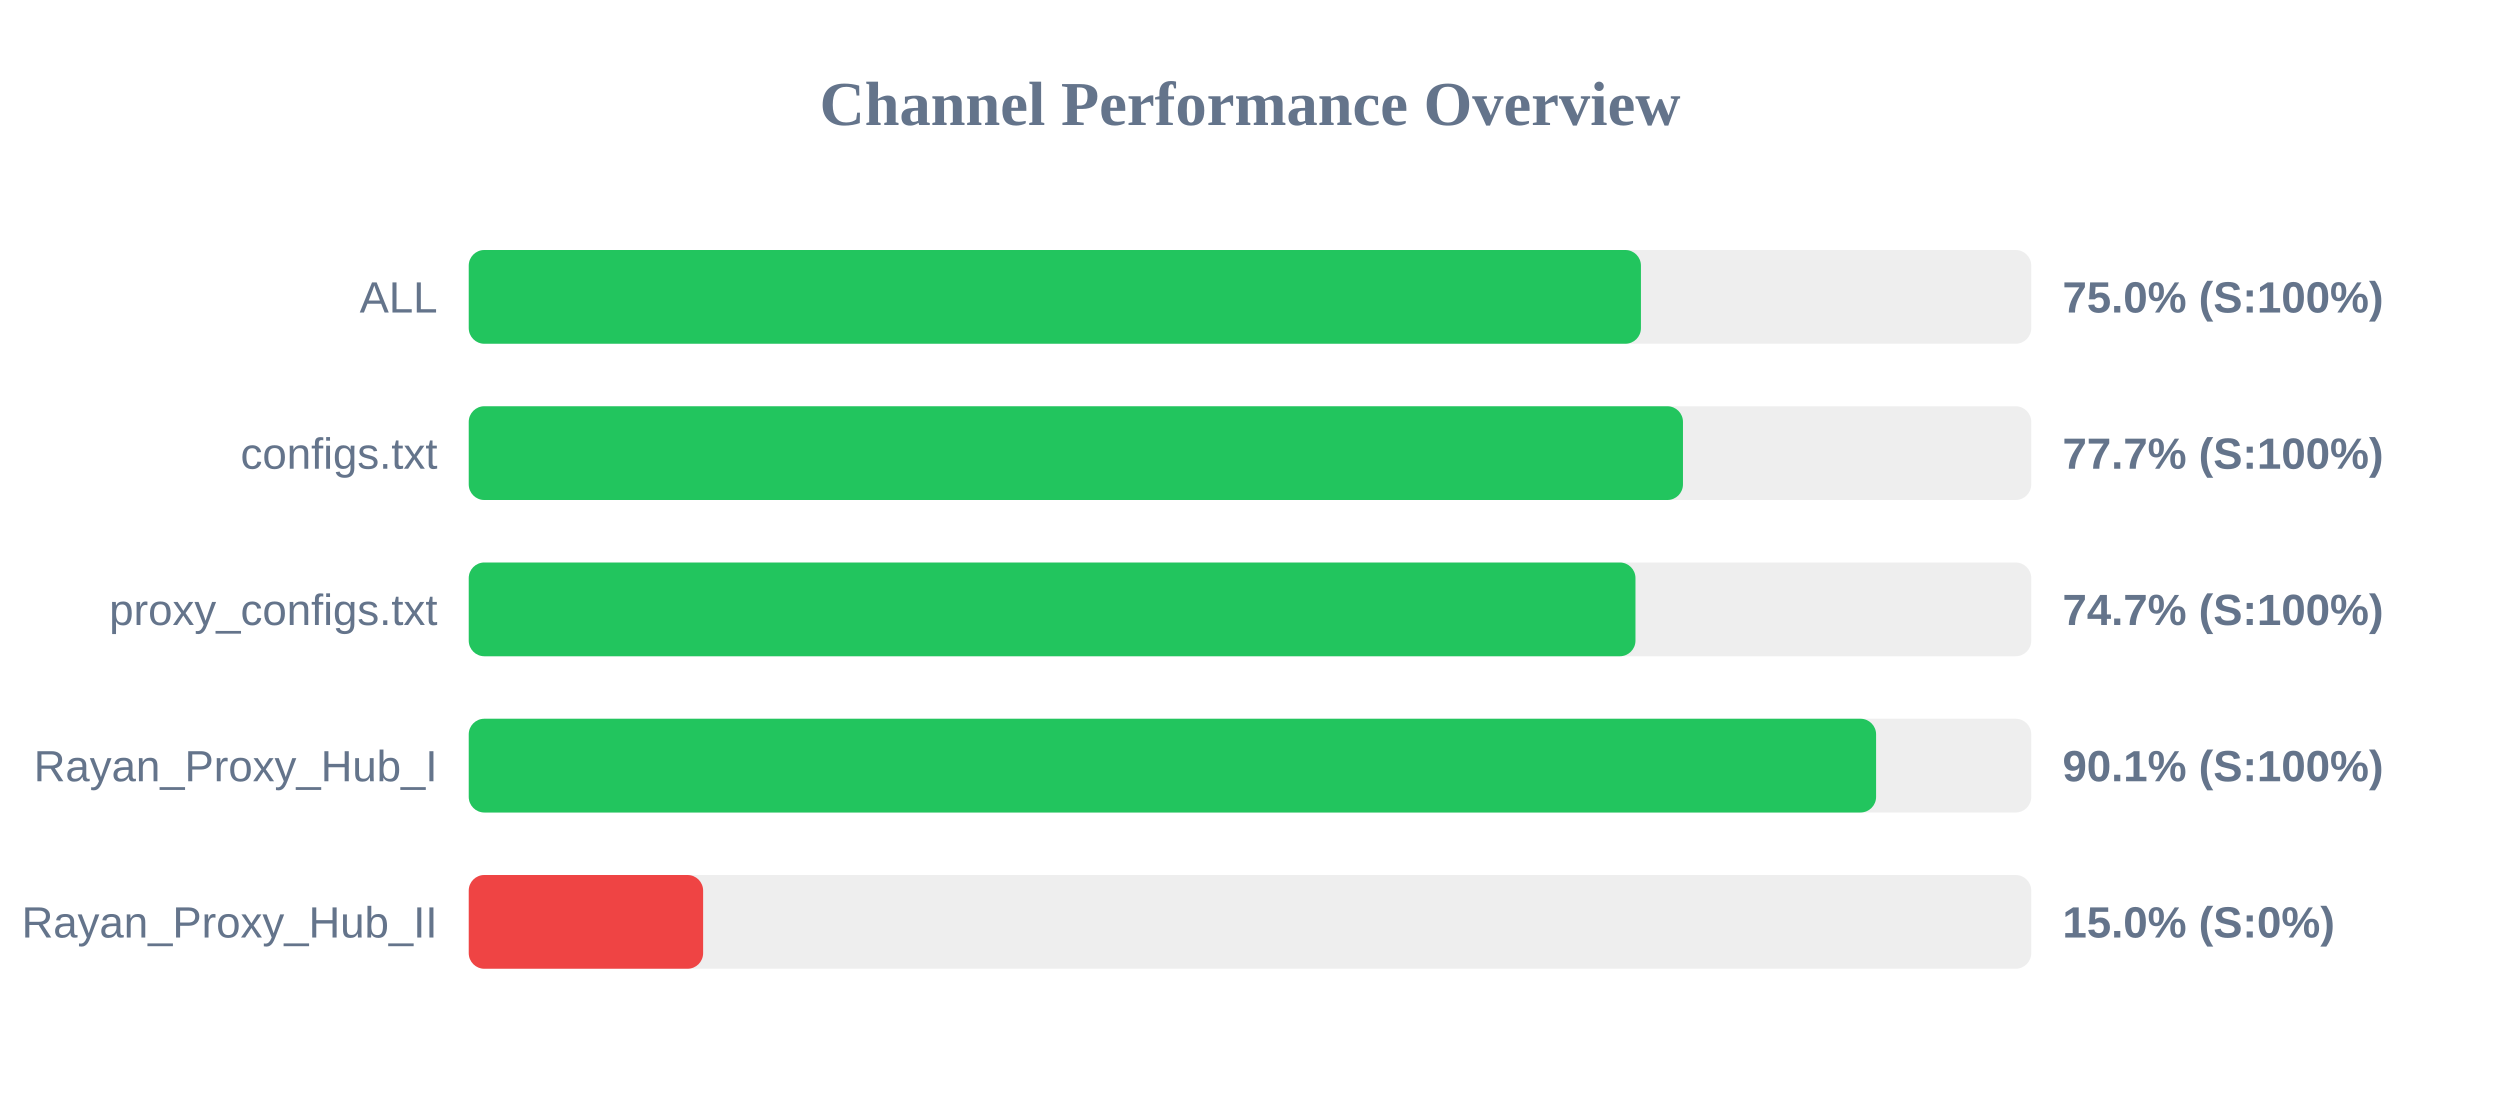
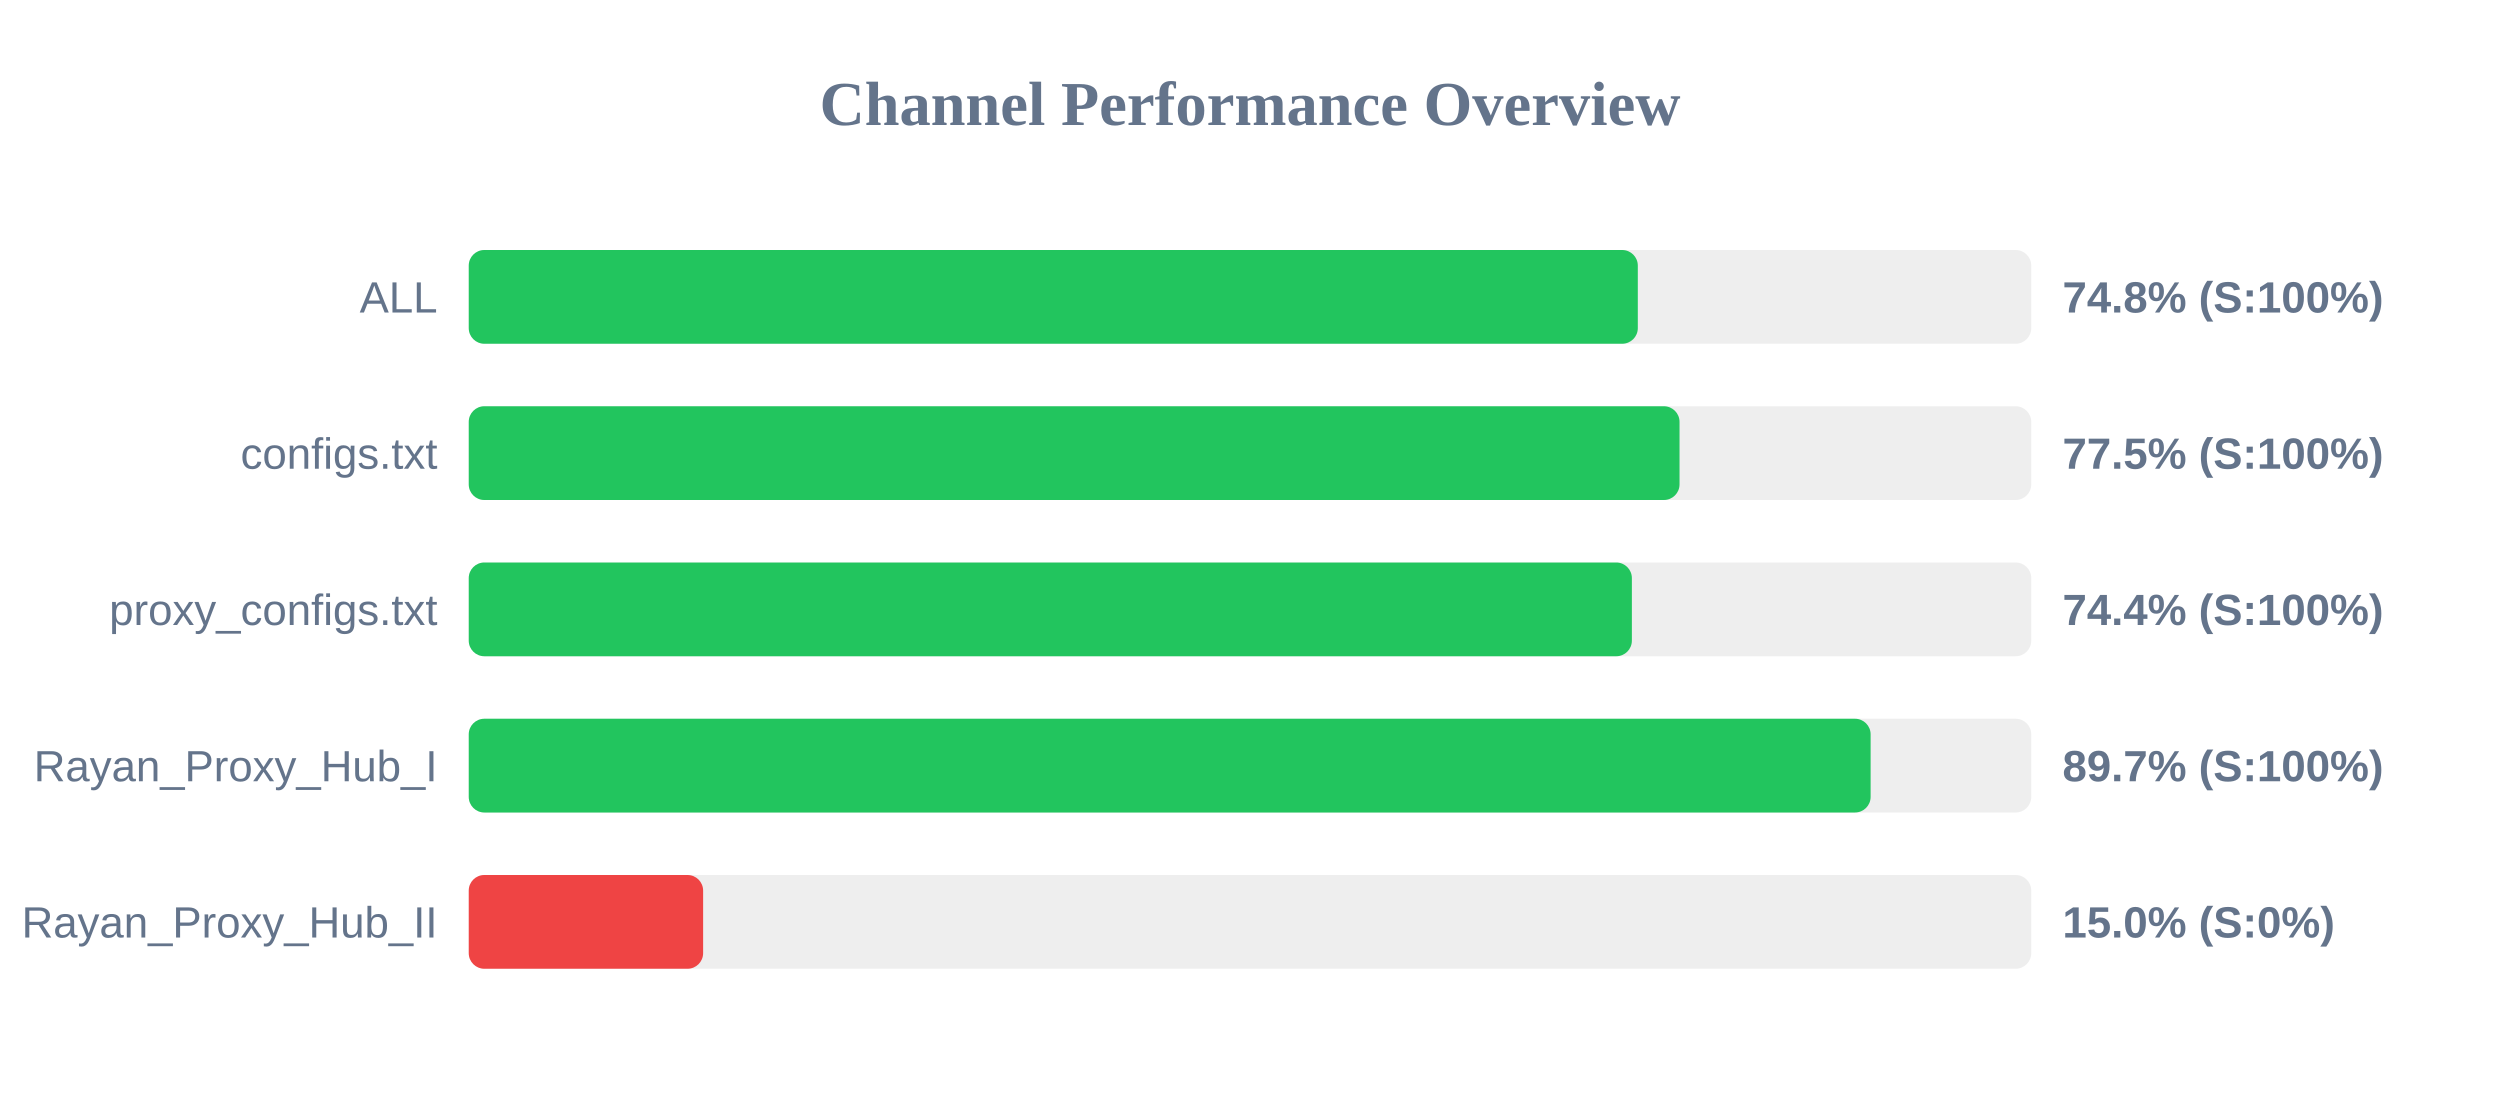
<svg xmlns="http://www.w3.org/2000/svg" width="800" height="350" version="1.1">
  <style>
        .row { font: 14px Arial; fill: #64748b; }
        .score { font: bold 14px Arial; fill: #64748b; }
    </style>
  <text x="400" y="40" text-anchor="middle" font-size="20px" font-weight="bold" fill="#64748b">Channel Performance Overview</text>
  <rect x="150" y="80" width="500" height="30" fill="#eee" rx="5" />
-   <rect x="150" y="80" width="375.1" height="30" fill="#22c55e" rx="5" />
+   <rect x="150" y="80" width="374.1" height="30" fill="#22c55e" rx="5" />
  <text x="140" y="100" text-anchor="end" class="row">ALL</text>
-   <text x="660" y="100" text-anchor="start" class="score">75.0% (S:100%)</text>
+   <text x="660" y="100" text-anchor="start" class="score">74.8% (S:100%)</text>
  <rect x="150" y="130" width="500" height="30" fill="#eee" rx="5" />
-   <rect x="150" y="130" width="388.55" height="30" fill="#22c55e" rx="5" />
+   <rect x="150" y="130" width="387.45" height="30" fill="#22c55e" rx="5" />
  <text x="140" y="150" text-anchor="end" class="row">configs.txt</text>
-   <text x="660" y="150" text-anchor="start" class="score">77.7% (S:100%)</text>
+   <text x="660" y="150" text-anchor="start" class="score">77.5% (S:100%)</text>
  <rect x="150" y="180" width="500" height="30" fill="#eee" rx="5" />
-   <rect x="150" y="180" width="373.35" height="30" fill="#22c55e" rx="5" />
+   <rect x="150" y="180" width="372.2" height="30" fill="#22c55e" rx="5" />
  <text x="140" y="200" text-anchor="end" class="row">proxy_configs.txt</text>
-   <text x="660" y="200" text-anchor="start" class="score">74.7% (S:100%)</text>
+   <text x="660" y="200" text-anchor="start" class="score">74.4% (S:100%)</text>
  <rect x="150" y="230" width="500" height="30" fill="#eee" rx="5" />
-   <rect x="150" y="230" width="450.35" height="30" fill="#22c55e" rx="5" />
+   <rect x="150" y="230" width="448.6" height="30" fill="#22c55e" rx="5" />
  <text x="140" y="250" text-anchor="end" class="row">Rayan_Proxy_Hub_I</text>
-   <text x="660" y="250" text-anchor="start" class="score">90.1% (S:100%)</text>
+   <text x="660" y="250" text-anchor="start" class="score">89.7% (S:100%)</text>
  <rect x="150" y="280" width="500" height="30" fill="#eee" rx="5" />
  <rect x="150" y="280" width="75.0" height="30" fill="#ef4444" rx="5" />
  <text x="140" y="300" text-anchor="end" class="row">Rayan_Proxy_Hub_II</text>
  <text x="660" y="300" text-anchor="start" class="score">15.0% (S:0%)</text>
</svg>
